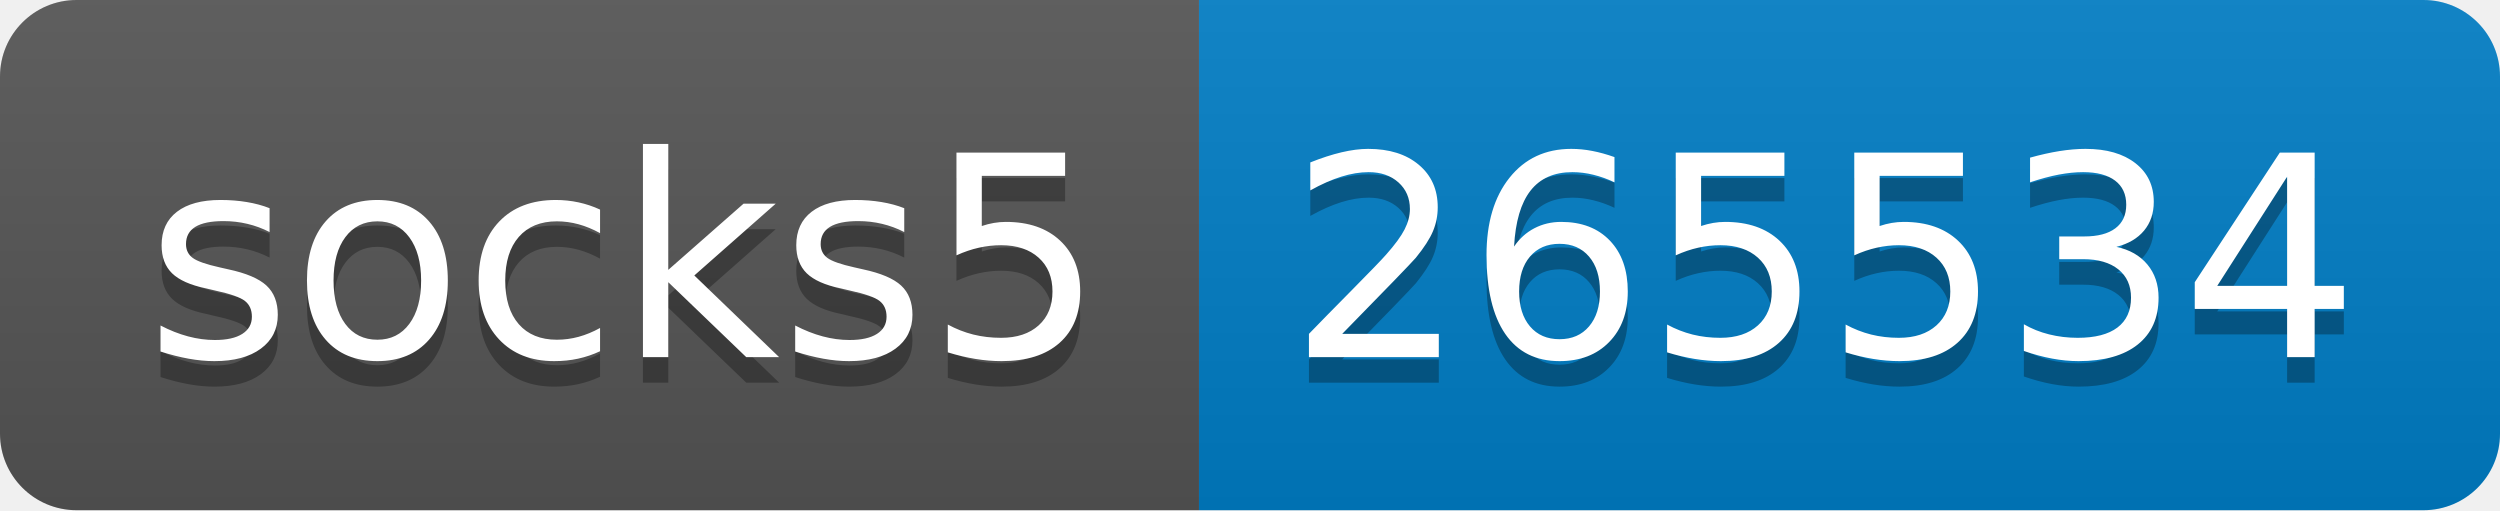
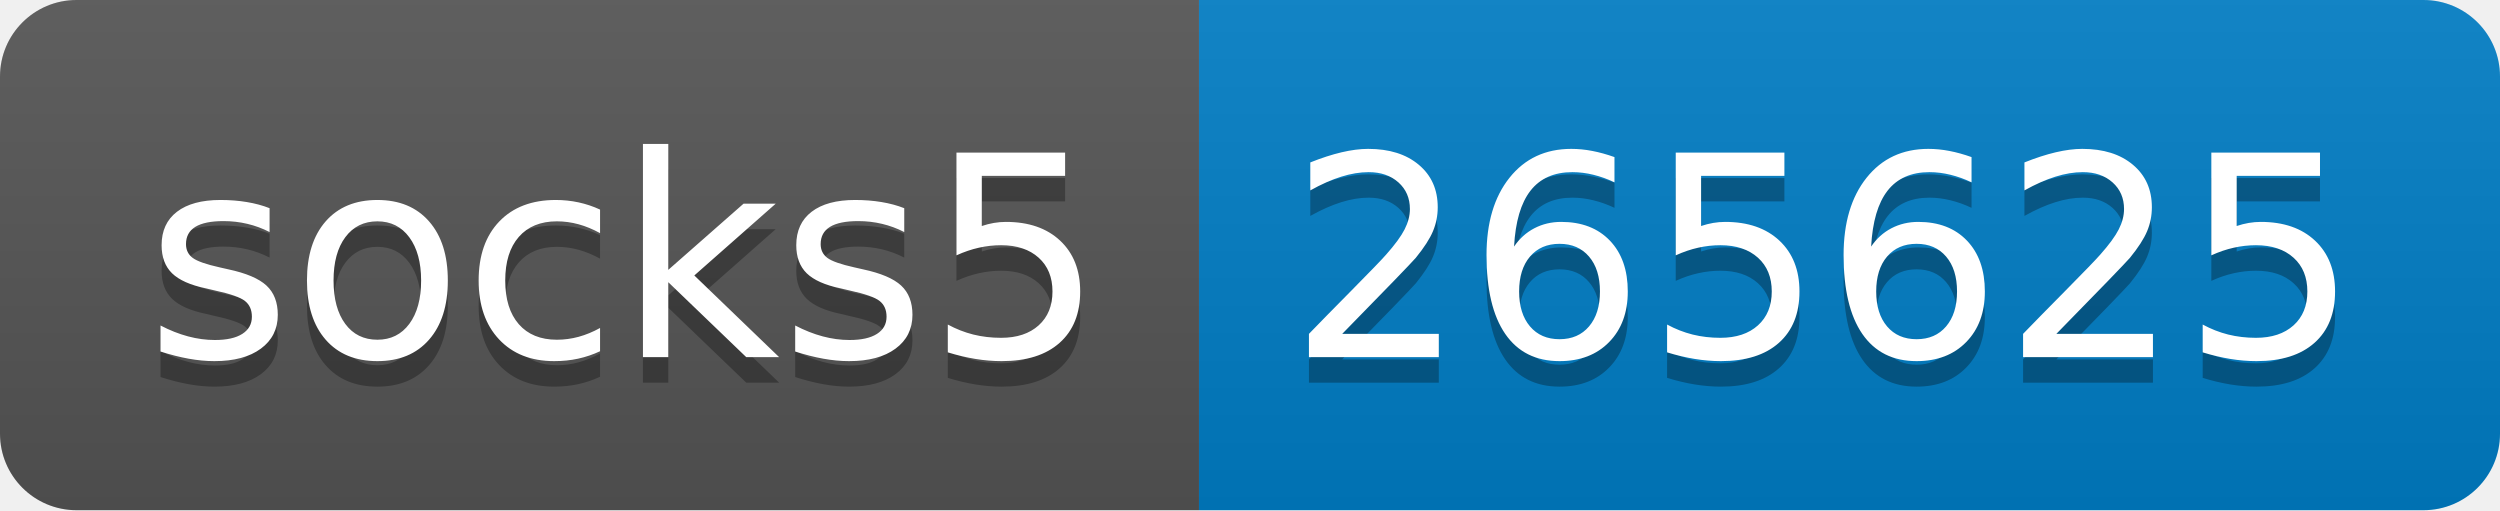
- <svg xmlns="http://www.w3.org/2000/svg" width="98" height="20" role="img" aria-label="socks5: 265534">
+ <svg xmlns="http://www.w3.org/2000/svg" width="98" height="20" role="img" aria-label="socks5: 265625">
  <linearGradient id="s" x2="0" y2="100%">
    <stop offset="0" stop-color="#bbb" stop-opacity=".1" />
    <stop offset="1" stop-opacity=".1" />
  </linearGradient>
  <clipPath id="r">
    <rect width="98" height="20" rx="3" fill="#fff" />
  </clipPath>
  <g clip-path="url(#r)">
    <rect width="47" height="20" fill="#555" />
    <rect x="47" width="51" height="20" fill="#007ec6" />
    <rect width="98" height="20" fill="url(#s)" />
  </g>
  <g fill="#fff" text-anchor="middle" font-family="Verdana,Geneva,DejaVu Sans,sans-serif" text-rendering="geometricPrecision" font-size="110">
    <text aria-hidden="true" x="245" y="150" fill="#010101" fill-opacity=".3" transform="scale(.1)" textLength="370">socks5</text>
    <text x="245" y="140" transform="scale(.1)" fill="#fff" textLength="370">socks5</text>
-     <text aria-hidden="true" x="715" y="150" fill="#010101" fill-opacity=".3" transform="scale(.1)" textLength="410">265534</text>
-     <text x="715" y="140" transform="scale(.1)" fill="#fff" textLength="410">265534</text>
+     <text aria-hidden="true" x="715" y="150" fill="#010101" fill-opacity=".3" transform="scale(.1)" textLength="410">265625</text>
+     <text x="715" y="140" transform="scale(.1)" fill="#fff" textLength="410">265625</text>
  </g>
</svg>
